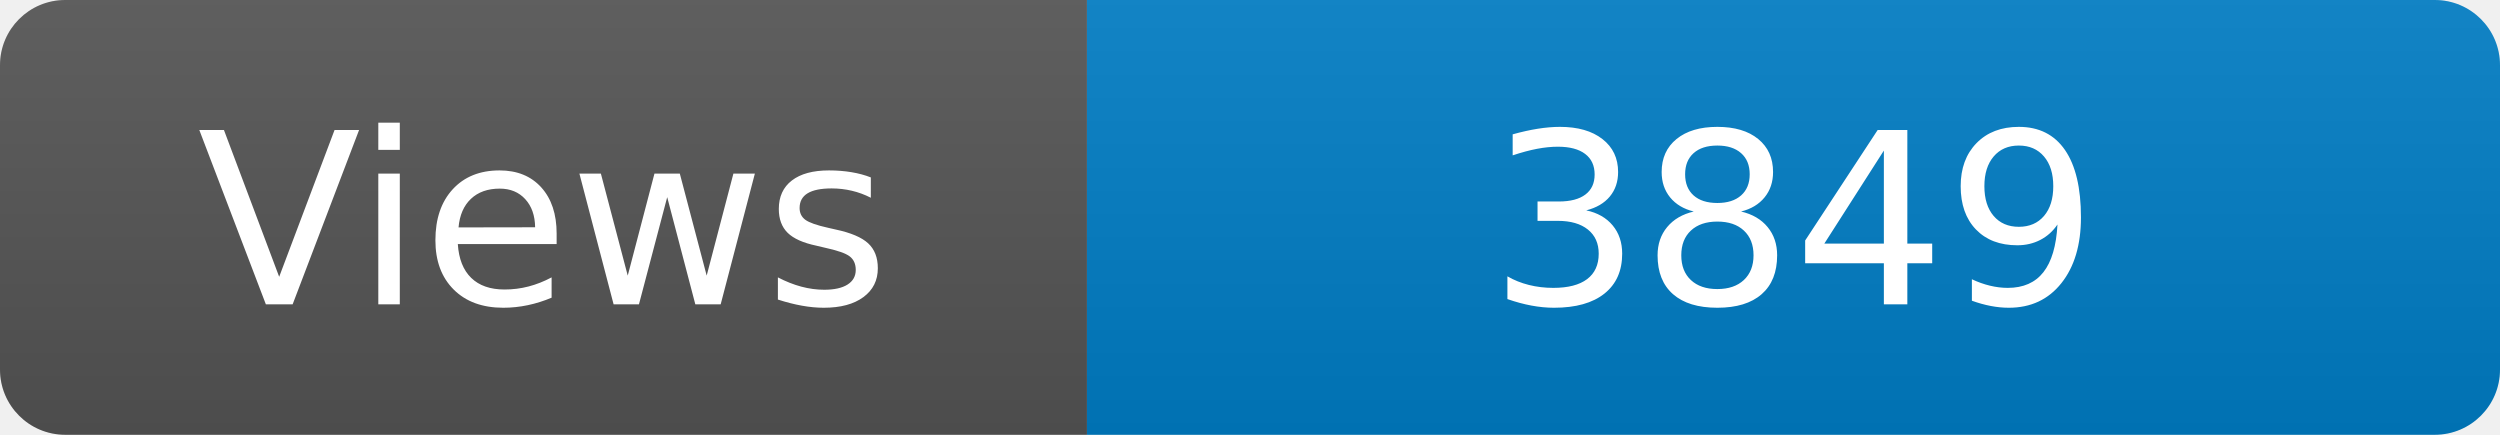
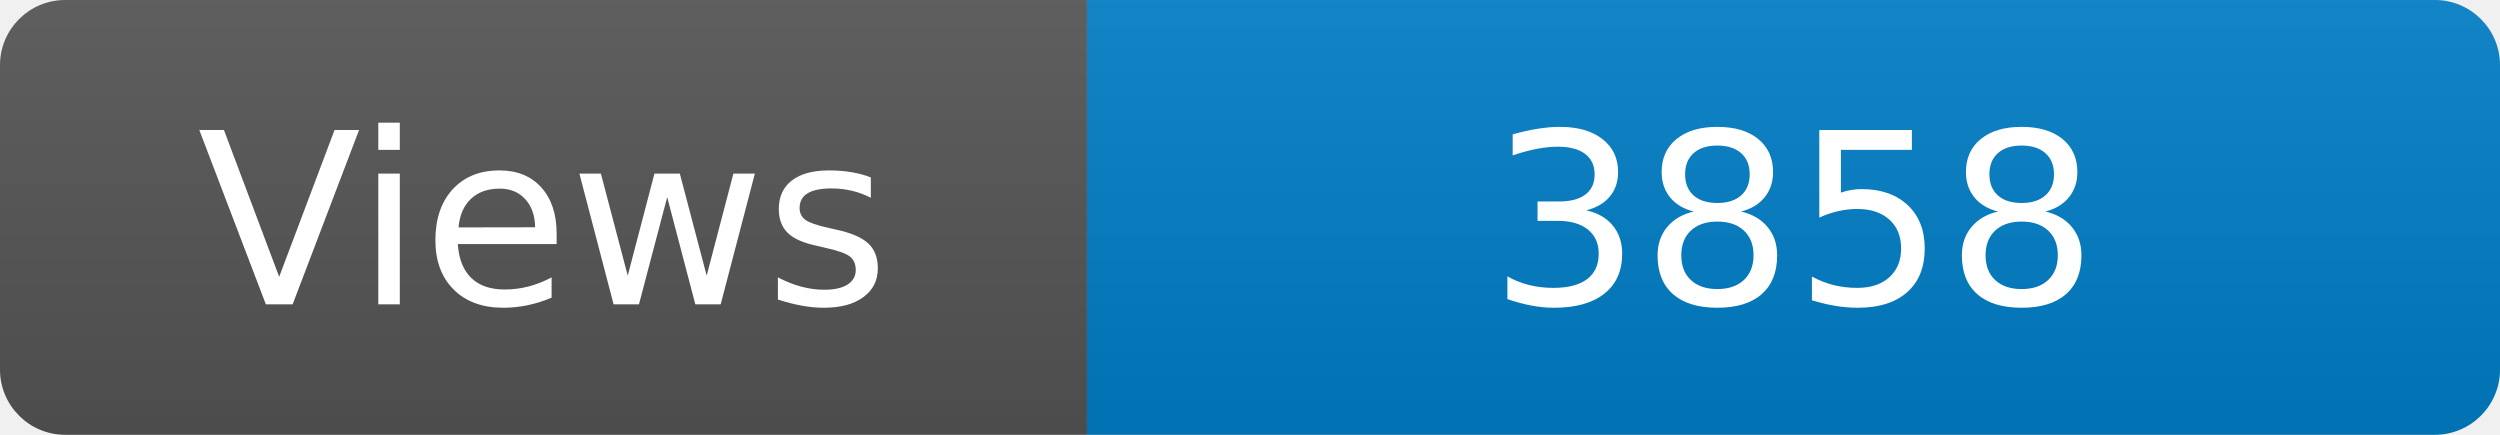
<svg xmlns="http://www.w3.org/2000/svg" width="115" height="20" role="img" aria-label="Maintained?: yes">
  <linearGradient id="s" x2="0" y2="100%">
    <stop offset="0" stop-color="#bbb" stop-opacity=".1" />
    <stop offset="1" stop-opacity=".1" />
  </linearGradient>
  <clipPath id="r">
    <rect width="115" height="20" rx="3" fill="#fff" />
  </clipPath>
  <g clip-path="url(#r)">
    <rect width="50" height="20" fill="#555" />
    <rect x="50" width="160" height="20" fill="#007ec6" />
    <rect width="115" height="20" fill="url(#s)" />
  </g>
  <g fill="#fff" text-anchor="middle" font-family="Verdana,Geneva,DejaVu Sans,sans-serif" font-size="110">
    <text x="250" y="140" transform="scale(.1)" fill="#fff">Views</text>
-     <text x="825" y="140" transform="scale(.1)" fill="#fff">3849</text>
+     <text x="825" y="140" transform="scale(.1)" fill="#fff">3858</text>
  </g>
</svg>
